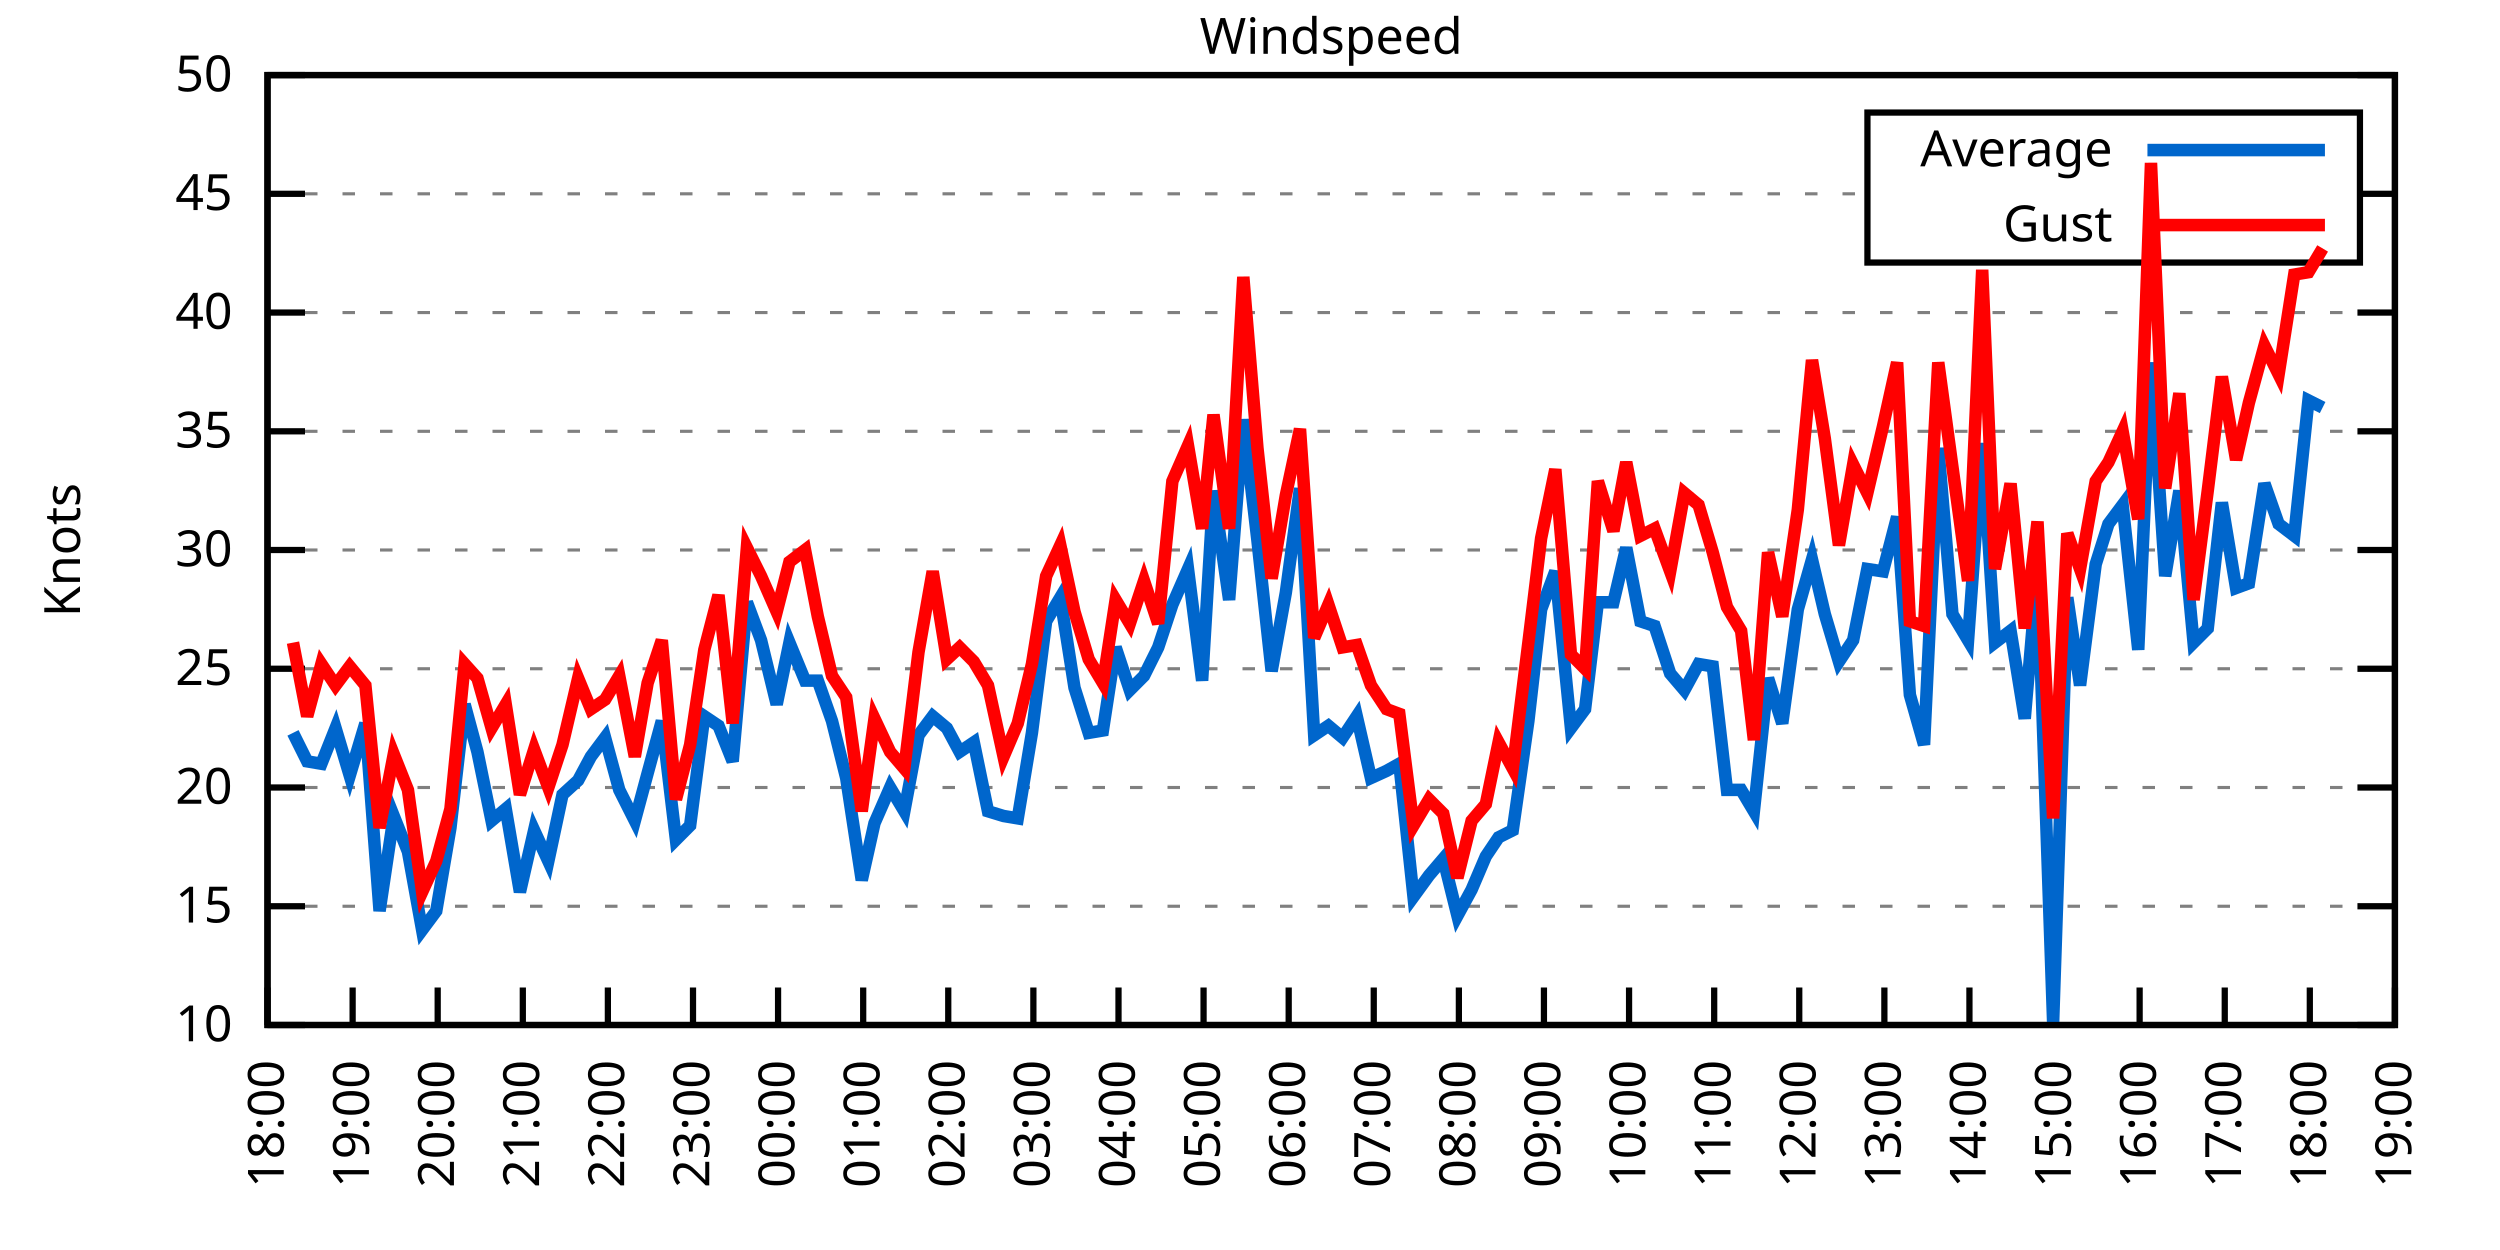
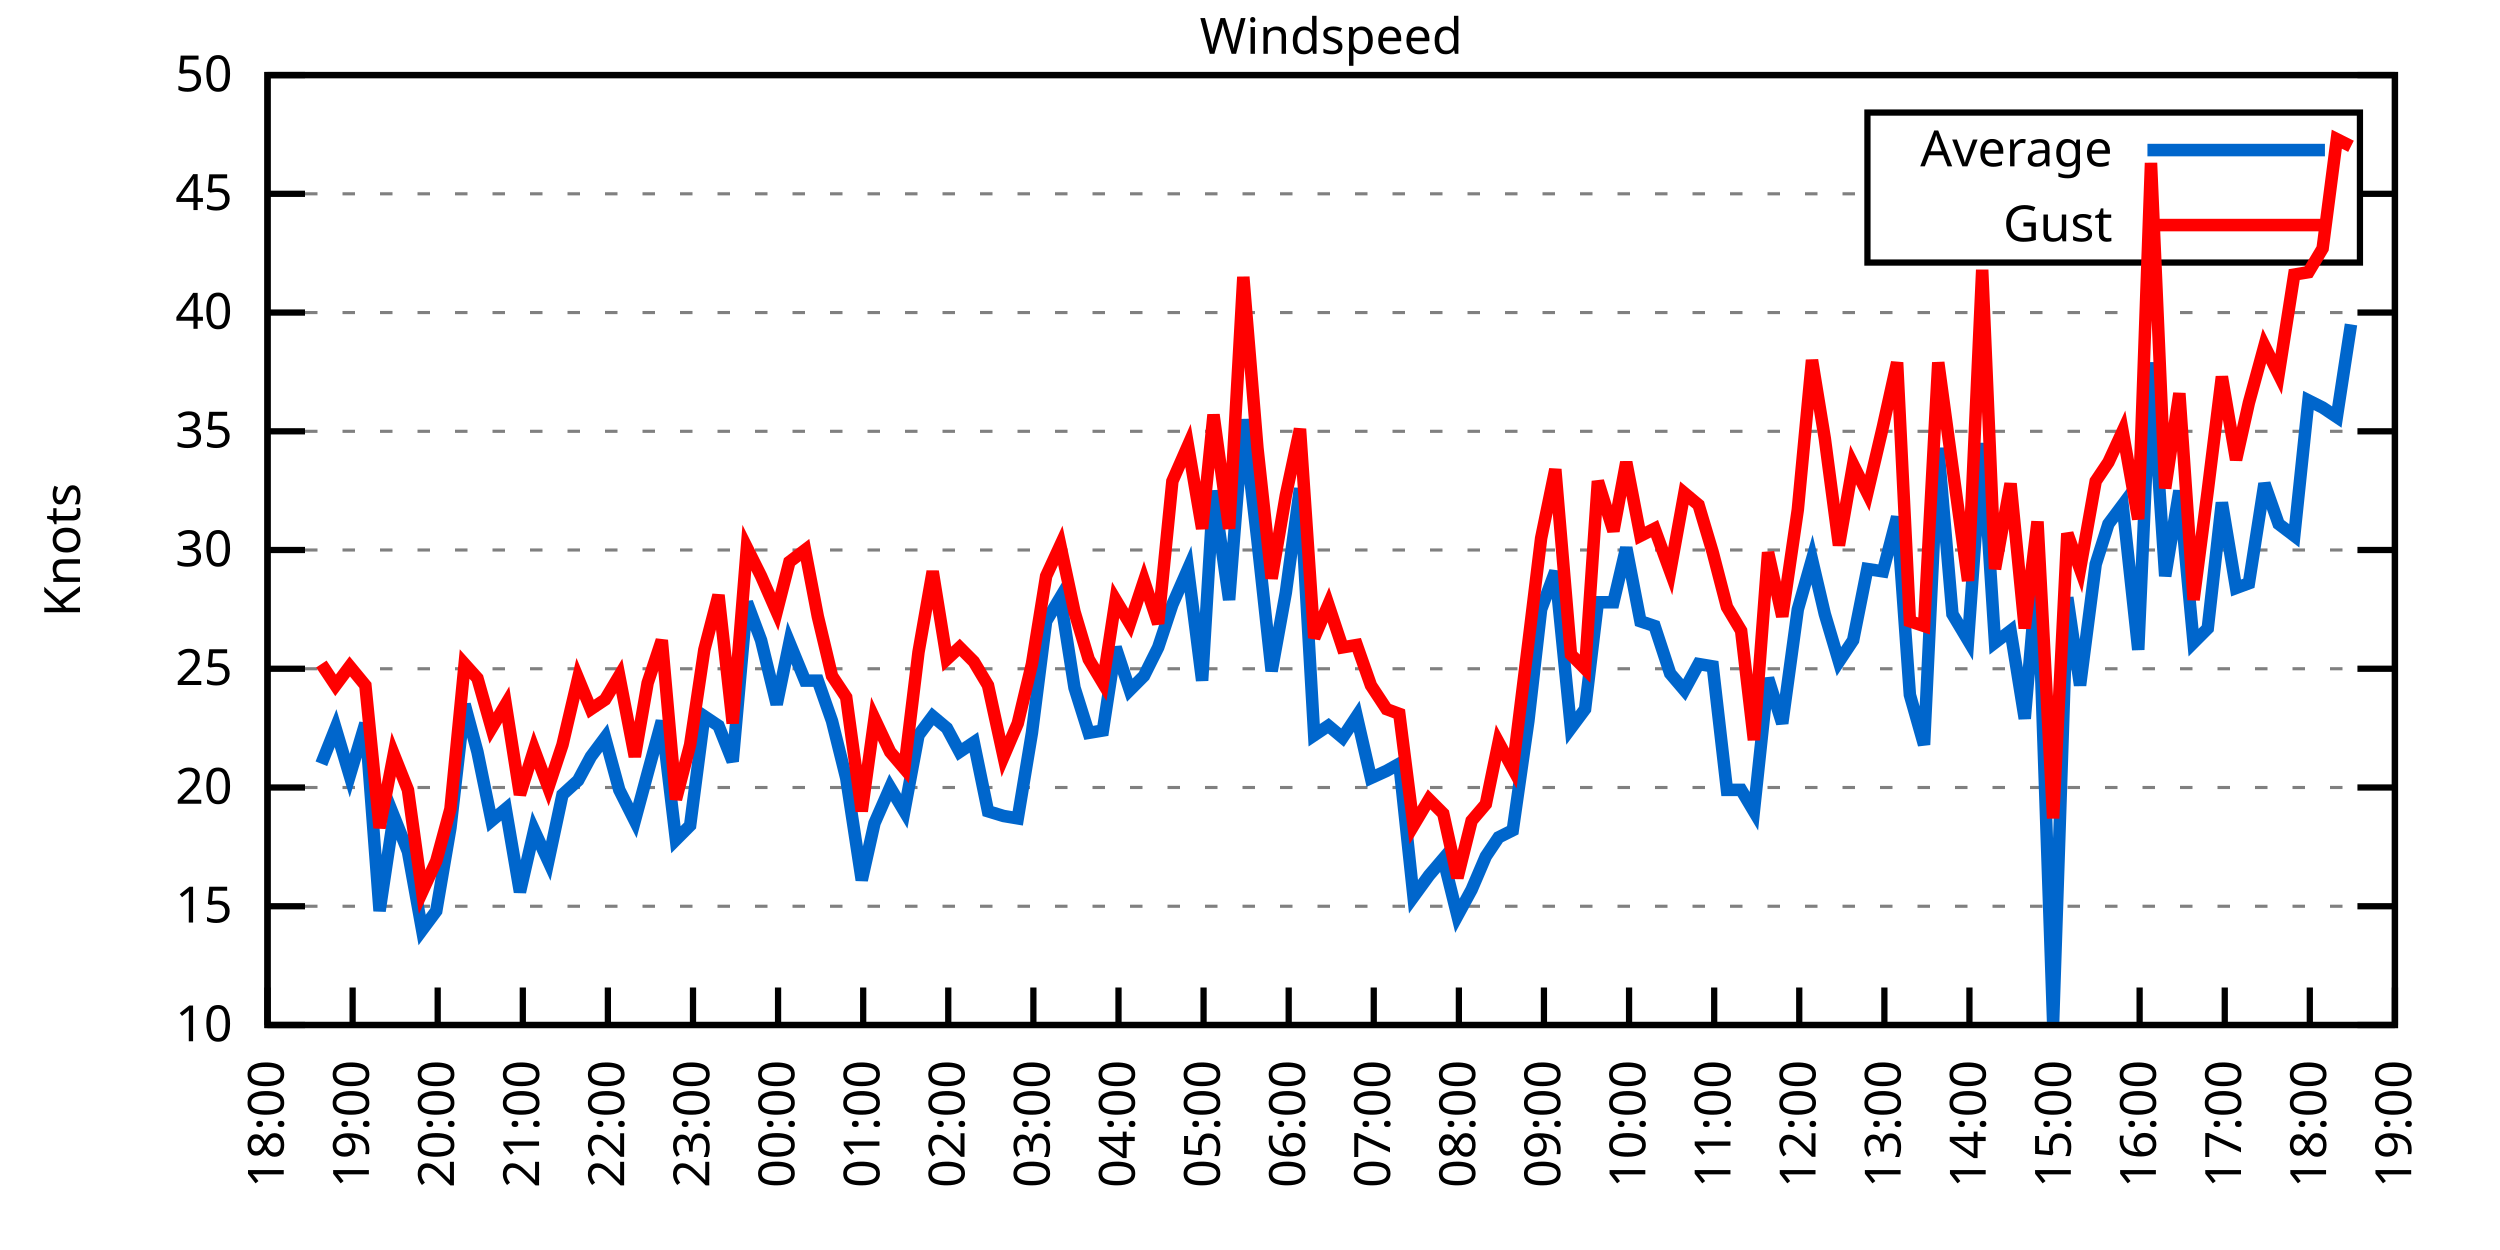
<svg xmlns="http://www.w3.org/2000/svg" xmlns:xlink="http://www.w3.org/1999/xlink" width="400" height="200" viewBox="0 0 400 200">
  <g id="gnuplot_canvas">
    <rect x="0" y="0" width="400" height="200" fill="none" />
    <defs>
      <circle id="gpDot" r="0.5" stroke-width="0.5" stroke="currentColor" />
      <path id="gpPt0" stroke-width="0.333" stroke="currentColor" d="M-1,0 h2 M0,-1 v2" />
      <path id="gpPt1" stroke-width="0.333" stroke="currentColor" d="M-1,-1 L1,1 M1,-1 L-1,1" />
      <path id="gpPt2" stroke-width="0.333" stroke="currentColor" d="M-1,0 L1,0 M0,-1 L0,1 M-1,-1 L1,1 M-1,1 L1,-1" />
      <rect id="gpPt3" stroke-width="0.333" stroke="currentColor" x="-1" y="-1" width="2" height="2" />
      <rect id="gpPt4" stroke-width="0.333" stroke="currentColor" fill="currentColor" x="-1" y="-1" width="2" height="2" />
      <circle id="gpPt5" stroke-width="0.333" stroke="currentColor" cx="0" cy="0" r="1" />
      <use xlink:href="#gpPt5" id="gpPt6" fill="currentColor" stroke="none" />
      <path id="gpPt7" stroke-width="0.333" stroke="currentColor" d="M0,-1.33 L-1.33,0.67 L1.33,0.67 z" />
      <use xlink:href="#gpPt7" id="gpPt8" fill="currentColor" stroke="none" />
      <use xlink:href="#gpPt7" id="gpPt9" stroke="currentColor" transform="rotate(180)" />
      <use xlink:href="#gpPt9" id="gpPt10" fill="currentColor" stroke="none" />
      <use xlink:href="#gpPt3" id="gpPt11" stroke="currentColor" transform="rotate(45)" />
      <use xlink:href="#gpPt11" id="gpPt12" fill="currentColor" stroke="none" />
      <path id="gpPt13" stroke-width="0.333" stroke="currentColor" d="M0,1.330 L1.265,0.411 L0.782,-1.067 L-0.782,-1.076 L-1.265,0.411 z" />
      <use xlink:href="#gpPt13" id="gpPt14" fill="currentColor" stroke="none" />
      <filter id="textbox" filterUnits="objectBoundingBox" x="0" y="0" height="1" width="1">
        <feFlood flood-color="white" flood-opacity="1" result="bgnd" />
        <feComposite in="SourceGraphic" in2="bgnd" operator="atop" />
      </filter>
      <filter id="greybox" filterUnits="objectBoundingBox" x="0" y="0" height="1" width="1">
        <feFlood flood-color="lightgrey" flood-opacity="1" result="grey" />
        <feComposite in="SourceGraphic" in2="grey" operator="atop" />
      </filter>
    </defs>
    <g fill="none" color="white" stroke="currentColor" stroke-width="1.00" stroke-linecap="butt" stroke-linejoin="miter">
</g>
    <g fill="none" color="black" stroke="currentColor" stroke-width="1.00" stroke-linecap="butt" stroke-linejoin="miter">
      <g stroke="none" shape-rendering="crispEdges">
        <polygon fill="rgb(255, 255, 255)" points="42.80,164.00 383.18,164.00 383.18,12.02 42.80,12.02 " />
      </g>
    </g>
    <g fill="none" color="black" stroke="currentColor" stroke-width="1.00" stroke-linecap="butt" stroke-linejoin="miter">
</g>
    <g fill="none" color="black" stroke="black" stroke-width="0.50" stroke-linecap="butt" stroke-linejoin="miter">
</g>
    <g fill="none" color="gray" stroke="currentColor" stroke-width="0.50" stroke-linecap="butt" stroke-linejoin="miter">
      <path stroke="gray" stroke-dasharray="2,4" class="gridline" d="M42.80,164.00 L383.19,164.00  " />
    </g>
    <g fill="none" color="gray" stroke="gray" stroke-width="1.00" stroke-linecap="butt" stroke-linejoin="miter">
</g>
    <g fill="none" color="black" stroke="currentColor" stroke-width="1.00" stroke-linecap="butt" stroke-linejoin="miter">
      <path stroke="black" d="M42.80,164.00 L48.80,164.00 M383.19,164.00 L377.19,164.00  " />
      <g transform="translate(37.20,166.60)" stroke="none" fill="black" font-family="Sans" font-size="8.00" text-anchor="end">
        <text>
          <tspan font-family="Sans"> 10</tspan>
        </text>
      </g>
    </g>
    <g fill="none" color="black" stroke="currentColor" stroke-width="1.00" stroke-linecap="butt" stroke-linejoin="miter">
</g>
    <g fill="none" color="black" stroke="black" stroke-width="0.50" stroke-linecap="butt" stroke-linejoin="miter">
</g>
    <g fill="none" color="gray" stroke="currentColor" stroke-width="0.50" stroke-linecap="butt" stroke-linejoin="miter">
      <path stroke="gray" stroke-dasharray="2,4" class="gridline" d="M42.80,145.00 L383.19,145.00  " />
    </g>
    <g fill="none" color="gray" stroke="gray" stroke-width="1.00" stroke-linecap="butt" stroke-linejoin="miter">
</g>
    <g fill="none" color="black" stroke="currentColor" stroke-width="1.00" stroke-linecap="butt" stroke-linejoin="miter">
      <path stroke="black" d="M42.80,145.00 L48.80,145.00 M383.19,145.00 L377.19,145.00  " />
      <g transform="translate(37.20,147.60)" stroke="none" fill="black" font-family="Sans" font-size="8.00" text-anchor="end">
        <text>
          <tspan font-family="Sans"> 15</tspan>
        </text>
      </g>
    </g>
    <g fill="none" color="black" stroke="currentColor" stroke-width="1.00" stroke-linecap="butt" stroke-linejoin="miter">
</g>
    <g fill="none" color="black" stroke="black" stroke-width="0.50" stroke-linecap="butt" stroke-linejoin="miter">
</g>
    <g fill="none" color="gray" stroke="currentColor" stroke-width="0.50" stroke-linecap="butt" stroke-linejoin="miter">
      <path stroke="gray" stroke-dasharray="2,4" class="gridline" d="M42.80,126.00 L383.19,126.00  " />
    </g>
    <g fill="none" color="gray" stroke="gray" stroke-width="1.00" stroke-linecap="butt" stroke-linejoin="miter">
</g>
    <g fill="none" color="black" stroke="currentColor" stroke-width="1.00" stroke-linecap="butt" stroke-linejoin="miter">
      <path stroke="black" d="M42.80,126.00 L48.80,126.00 M383.19,126.00 L377.19,126.00  " />
      <g transform="translate(37.20,128.60)" stroke="none" fill="black" font-family="Sans" font-size="8.00" text-anchor="end">
        <text>
          <tspan font-family="Sans"> 20</tspan>
        </text>
      </g>
    </g>
    <g fill="none" color="black" stroke="currentColor" stroke-width="1.00" stroke-linecap="butt" stroke-linejoin="miter">
</g>
    <g fill="none" color="black" stroke="black" stroke-width="0.50" stroke-linecap="butt" stroke-linejoin="miter">
</g>
    <g fill="none" color="gray" stroke="currentColor" stroke-width="0.50" stroke-linecap="butt" stroke-linejoin="miter">
      <path stroke="gray" stroke-dasharray="2,4" class="gridline" d="M42.80,107.00 L383.19,107.00  " />
    </g>
    <g fill="none" color="gray" stroke="gray" stroke-width="1.00" stroke-linecap="butt" stroke-linejoin="miter">
</g>
    <g fill="none" color="black" stroke="currentColor" stroke-width="1.00" stroke-linecap="butt" stroke-linejoin="miter">
      <path stroke="black" d="M42.80,107.00 L48.80,107.00 M383.19,107.00 L377.19,107.00  " />
      <g transform="translate(37.20,109.60)" stroke="none" fill="black" font-family="Sans" font-size="8.00" text-anchor="end">
        <text>
          <tspan font-family="Sans"> 25</tspan>
        </text>
      </g>
    </g>
    <g fill="none" color="black" stroke="currentColor" stroke-width="1.00" stroke-linecap="butt" stroke-linejoin="miter">
</g>
    <g fill="none" color="black" stroke="black" stroke-width="0.50" stroke-linecap="butt" stroke-linejoin="miter">
</g>
    <g fill="none" color="gray" stroke="currentColor" stroke-width="0.50" stroke-linecap="butt" stroke-linejoin="miter">
      <path stroke="gray" stroke-dasharray="2,4" class="gridline" d="M42.80,88.00 L383.19,88.00  " />
    </g>
    <g fill="none" color="gray" stroke="gray" stroke-width="1.00" stroke-linecap="butt" stroke-linejoin="miter">
</g>
    <g fill="none" color="black" stroke="currentColor" stroke-width="1.00" stroke-linecap="butt" stroke-linejoin="miter">
      <path stroke="black" d="M42.80,88.00 L48.80,88.00 M383.19,88.00 L377.19,88.00  " />
      <g transform="translate(37.20,90.60)" stroke="none" fill="black" font-family="Sans" font-size="8.00" text-anchor="end">
        <text>
          <tspan font-family="Sans"> 30</tspan>
        </text>
      </g>
    </g>
    <g fill="none" color="black" stroke="currentColor" stroke-width="1.00" stroke-linecap="butt" stroke-linejoin="miter">
</g>
    <g fill="none" color="black" stroke="black" stroke-width="0.50" stroke-linecap="butt" stroke-linejoin="miter">
</g>
    <g fill="none" color="gray" stroke="currentColor" stroke-width="0.50" stroke-linecap="butt" stroke-linejoin="miter">
      <path stroke="gray" stroke-dasharray="2,4" class="gridline" d="M42.80,69.01 L383.19,69.01  " />
    </g>
    <g fill="none" color="gray" stroke="gray" stroke-width="1.00" stroke-linecap="butt" stroke-linejoin="miter">
</g>
    <g fill="none" color="black" stroke="currentColor" stroke-width="1.00" stroke-linecap="butt" stroke-linejoin="miter">
      <path stroke="black" d="M42.80,69.01 L48.80,69.01 M383.19,69.01 L377.19,69.01  " />
      <g transform="translate(37.20,71.61)" stroke="none" fill="black" font-family="Sans" font-size="8.00" text-anchor="end">
        <text>
          <tspan font-family="Sans"> 35</tspan>
        </text>
      </g>
    </g>
    <g fill="none" color="black" stroke="currentColor" stroke-width="1.00" stroke-linecap="butt" stroke-linejoin="miter">
</g>
    <g fill="none" color="black" stroke="black" stroke-width="0.50" stroke-linecap="butt" stroke-linejoin="miter">
</g>
    <g fill="none" color="gray" stroke="currentColor" stroke-width="0.50" stroke-linecap="butt" stroke-linejoin="miter">
      <path stroke="gray" stroke-dasharray="2,4" class="gridline" d="M42.80,50.01 L383.19,50.01  " />
    </g>
    <g fill="none" color="gray" stroke="gray" stroke-width="1.00" stroke-linecap="butt" stroke-linejoin="miter">
</g>
    <g fill="none" color="black" stroke="currentColor" stroke-width="1.00" stroke-linecap="butt" stroke-linejoin="miter">
      <path stroke="black" d="M42.80,50.01 L48.80,50.01 M383.19,50.01 L377.19,50.01  " />
      <g transform="translate(37.20,52.61)" stroke="none" fill="black" font-family="Sans" font-size="8.00" text-anchor="end">
        <text>
          <tspan font-family="Sans"> 40</tspan>
        </text>
      </g>
    </g>
    <g fill="none" color="black" stroke="currentColor" stroke-width="1.00" stroke-linecap="butt" stroke-linejoin="miter">
</g>
    <g fill="none" color="black" stroke="black" stroke-width="0.50" stroke-linecap="butt" stroke-linejoin="miter">
</g>
    <g fill="none" color="gray" stroke="currentColor" stroke-width="0.50" stroke-linecap="butt" stroke-linejoin="miter">
      <path stroke="gray" stroke-dasharray="2,4" class="gridline" d="M42.80,31.01 L298.79,31.01 M377.59,31.01 L383.19,31.01  " />
    </g>
    <g fill="none" color="gray" stroke="gray" stroke-width="1.00" stroke-linecap="butt" stroke-linejoin="miter">
</g>
    <g fill="none" color="black" stroke="currentColor" stroke-width="1.00" stroke-linecap="butt" stroke-linejoin="miter">
      <path stroke="black" d="M42.80,31.01 L48.80,31.01 M383.19,31.01 L377.19,31.01  " />
      <g transform="translate(37.20,33.61)" stroke="none" fill="black" font-family="Sans" font-size="8.00" text-anchor="end">
        <text>
          <tspan font-family="Sans"> 45</tspan>
        </text>
      </g>
    </g>
    <g fill="none" color="black" stroke="currentColor" stroke-width="1.00" stroke-linecap="butt" stroke-linejoin="miter">
</g>
    <g fill="none" color="black" stroke="black" stroke-width="0.50" stroke-linecap="butt" stroke-linejoin="miter">
</g>
    <g fill="none" color="gray" stroke="currentColor" stroke-width="0.50" stroke-linecap="butt" stroke-linejoin="miter">
      <path stroke="gray" stroke-dasharray="2,4" class="gridline" d="M42.80,12.01 L383.19,12.01  " />
    </g>
    <g fill="none" color="gray" stroke="gray" stroke-width="1.00" stroke-linecap="butt" stroke-linejoin="miter">
</g>
    <g fill="none" color="black" stroke="currentColor" stroke-width="1.00" stroke-linecap="butt" stroke-linejoin="miter">
      <path stroke="black" d="M42.80,12.01 L48.80,12.01 M383.19,12.01 L377.19,12.01  " />
      <g transform="translate(37.20,14.61)" stroke="none" fill="black" font-family="Sans" font-size="8.00" text-anchor="end">
        <text>
          <tspan font-family="Sans"> 50</tspan>
        </text>
      </g>
    </g>
    <g fill="none" color="black" stroke="currentColor" stroke-width="1.00" stroke-linecap="butt" stroke-linejoin="miter">
      <path stroke="black" d="M42.80,164.00 L42.80,158.00  " />
      <g transform="translate(45.40,169.60) rotate(270.00)" stroke="none" fill="black" font-family="Sans" font-size="8.00" text-anchor="end">
        <text>
          <tspan font-family="Sans">18:00</tspan>
        </text>
      </g>
    </g>
    <g fill="none" color="black" stroke="currentColor" stroke-width="1.00" stroke-linecap="butt" stroke-linejoin="miter">
      <path stroke="black" d="M56.42,164.00 L56.42,158.00  " />
      <g transform="translate(59.02,169.60) rotate(270.00)" stroke="none" fill="black" font-family="Sans" font-size="8.00" text-anchor="end">
        <text>
          <tspan font-family="Sans">19:00</tspan>
        </text>
      </g>
    </g>
    <g fill="none" color="black" stroke="currentColor" stroke-width="1.00" stroke-linecap="butt" stroke-linejoin="miter">
      <path stroke="black" d="M70.03,164.00 L70.03,158.00  " />
      <g transform="translate(72.63,169.60) rotate(270.00)" stroke="none" fill="black" font-family="Sans" font-size="8.00" text-anchor="end">
        <text>
          <tspan font-family="Sans">20:00</tspan>
        </text>
      </g>
    </g>
    <g fill="none" color="black" stroke="currentColor" stroke-width="1.00" stroke-linecap="butt" stroke-linejoin="miter">
      <path stroke="black" d="M83.65,164.00 L83.65,158.00  " />
      <g transform="translate(86.25,169.60) rotate(270.00)" stroke="none" fill="black" font-family="Sans" font-size="8.00" text-anchor="end">
        <text>
          <tspan font-family="Sans">21:00</tspan>
        </text>
      </g>
    </g>
    <g fill="none" color="black" stroke="currentColor" stroke-width="1.00" stroke-linecap="butt" stroke-linejoin="miter">
      <path stroke="black" d="M97.26,164.00 L97.26,158.00  " />
      <g transform="translate(99.86,169.60) rotate(270.00)" stroke="none" fill="black" font-family="Sans" font-size="8.00" text-anchor="end">
        <text>
          <tspan font-family="Sans">22:00</tspan>
        </text>
      </g>
    </g>
    <g fill="none" color="black" stroke="currentColor" stroke-width="1.00" stroke-linecap="butt" stroke-linejoin="miter">
      <path stroke="black" d="M110.88,164.00 L110.88,158.00  " />
      <g transform="translate(113.48,169.60) rotate(270.00)" stroke="none" fill="black" font-family="Sans" font-size="8.00" text-anchor="end">
        <text>
          <tspan font-family="Sans">23:00</tspan>
        </text>
      </g>
    </g>
    <g fill="none" color="black" stroke="currentColor" stroke-width="1.00" stroke-linecap="butt" stroke-linejoin="miter">
      <path stroke="black" d="M124.49,164.00 L124.49,158.00  " />
      <g transform="translate(127.09,169.60) rotate(270.00)" stroke="none" fill="black" font-family="Sans" font-size="8.00" text-anchor="end">
        <text>
          <tspan font-family="Sans">00:00</tspan>
        </text>
      </g>
    </g>
    <g fill="none" color="black" stroke="currentColor" stroke-width="1.00" stroke-linecap="butt" stroke-linejoin="miter">
      <path stroke="black" d="M138.11,164.00 L138.11,158.00  " />
      <g transform="translate(140.71,169.60) rotate(270.00)" stroke="none" fill="black" font-family="Sans" font-size="8.00" text-anchor="end">
        <text>
          <tspan font-family="Sans">01:00</tspan>
        </text>
      </g>
    </g>
    <g fill="none" color="black" stroke="currentColor" stroke-width="1.00" stroke-linecap="butt" stroke-linejoin="miter">
      <path stroke="black" d="M151.72,164.00 L151.72,158.00  " />
      <g transform="translate(154.32,169.60) rotate(270.00)" stroke="none" fill="black" font-family="Sans" font-size="8.00" text-anchor="end">
        <text>
          <tspan font-family="Sans">02:00</tspan>
        </text>
      </g>
    </g>
    <g fill="none" color="black" stroke="currentColor" stroke-width="1.00" stroke-linecap="butt" stroke-linejoin="miter">
      <path stroke="black" d="M165.34,164.00 L165.34,158.00  " />
      <g transform="translate(167.94,169.60) rotate(270.00)" stroke="none" fill="black" font-family="Sans" font-size="8.00" text-anchor="end">
        <text>
          <tspan font-family="Sans">03:00</tspan>
        </text>
      </g>
    </g>
    <g fill="none" color="black" stroke="currentColor" stroke-width="1.00" stroke-linecap="butt" stroke-linejoin="miter">
      <path stroke="black" d="M178.96,164.00 L178.96,158.00  " />
      <g transform="translate(181.56,169.60) rotate(270.00)" stroke="none" fill="black" font-family="Sans" font-size="8.00" text-anchor="end">
        <text>
          <tspan font-family="Sans">04:00</tspan>
        </text>
      </g>
    </g>
    <g fill="none" color="black" stroke="currentColor" stroke-width="1.00" stroke-linecap="butt" stroke-linejoin="miter">
      <path stroke="black" d="M192.57,164.00 L192.57,158.00  " />
      <g transform="translate(195.17,169.60) rotate(270.00)" stroke="none" fill="black" font-family="Sans" font-size="8.00" text-anchor="end">
        <text>
          <tspan font-family="Sans">05:00</tspan>
        </text>
      </g>
    </g>
    <g fill="none" color="black" stroke="currentColor" stroke-width="1.00" stroke-linecap="butt" stroke-linejoin="miter">
      <path stroke="black" d="M206.19,164.00 L206.19,158.00  " />
      <g transform="translate(208.79,169.60) rotate(270.00)" stroke="none" fill="black" font-family="Sans" font-size="8.00" text-anchor="end">
        <text>
          <tspan font-family="Sans">06:00</tspan>
        </text>
      </g>
    </g>
    <g fill="none" color="black" stroke="currentColor" stroke-width="1.00" stroke-linecap="butt" stroke-linejoin="miter">
      <path stroke="black" d="M219.80,164.00 L219.80,158.00  " />
      <g transform="translate(222.40,169.60) rotate(270.00)" stroke="none" fill="black" font-family="Sans" font-size="8.00" text-anchor="end">
        <text>
          <tspan font-family="Sans">07:00</tspan>
        </text>
      </g>
    </g>
    <g fill="none" color="black" stroke="currentColor" stroke-width="1.00" stroke-linecap="butt" stroke-linejoin="miter">
      <path stroke="black" d="M233.42,164.00 L233.42,158.00  " />
      <g transform="translate(236.02,169.60) rotate(270.00)" stroke="none" fill="black" font-family="Sans" font-size="8.00" text-anchor="end">
        <text>
          <tspan font-family="Sans">08:00</tspan>
        </text>
      </g>
    </g>
    <g fill="none" color="black" stroke="currentColor" stroke-width="1.00" stroke-linecap="butt" stroke-linejoin="miter">
      <path stroke="black" d="M247.03,164.00 L247.03,158.00  " />
      <g transform="translate(249.63,169.60) rotate(270.00)" stroke="none" fill="black" font-family="Sans" font-size="8.00" text-anchor="end">
        <text>
          <tspan font-family="Sans">09:00</tspan>
        </text>
      </g>
    </g>
    <g fill="none" color="black" stroke="currentColor" stroke-width="1.00" stroke-linecap="butt" stroke-linejoin="miter">
      <path stroke="black" d="M260.65,164.00 L260.65,158.00  " />
      <g transform="translate(263.25,169.60) rotate(270.00)" stroke="none" fill="black" font-family="Sans" font-size="8.00" text-anchor="end">
        <text>
          <tspan font-family="Sans">10:00</tspan>
        </text>
      </g>
    </g>
    <g fill="none" color="black" stroke="currentColor" stroke-width="1.00" stroke-linecap="butt" stroke-linejoin="miter">
      <path stroke="black" d="M274.27,164.00 L274.27,158.00  " />
      <g transform="translate(276.87,169.60) rotate(270.00)" stroke="none" fill="black" font-family="Sans" font-size="8.00" text-anchor="end">
        <text>
          <tspan font-family="Sans">11:00</tspan>
        </text>
      </g>
    </g>
    <g fill="none" color="black" stroke="currentColor" stroke-width="1.00" stroke-linecap="butt" stroke-linejoin="miter">
      <path stroke="black" d="M287.88,164.00 L287.88,158.00  " />
      <g transform="translate(290.48,169.60) rotate(270.00)" stroke="none" fill="black" font-family="Sans" font-size="8.00" text-anchor="end">
        <text>
          <tspan font-family="Sans">12:00</tspan>
        </text>
      </g>
    </g>
    <g fill="none" color="black" stroke="currentColor" stroke-width="1.00" stroke-linecap="butt" stroke-linejoin="miter">
      <path stroke="black" d="M301.50,164.00 L301.50,158.00  " />
      <g transform="translate(304.10,169.60) rotate(270.00)" stroke="none" fill="black" font-family="Sans" font-size="8.00" text-anchor="end">
        <text>
          <tspan font-family="Sans">13:00</tspan>
        </text>
      </g>
    </g>
    <g fill="none" color="black" stroke="currentColor" stroke-width="1.00" stroke-linecap="butt" stroke-linejoin="miter">
      <path stroke="black" d="M315.11,164.00 L315.11,158.00  " />
      <g transform="translate(317.71,169.60) rotate(270.00)" stroke="none" fill="black" font-family="Sans" font-size="8.00" text-anchor="end">
        <text>
          <tspan font-family="Sans">14:00</tspan>
        </text>
      </g>
    </g>
    <g fill="none" color="black" stroke="currentColor" stroke-width="1.00" stroke-linecap="butt" stroke-linejoin="miter">
      <path stroke="black" d="M328.73,164.00 L328.73,158.00  " />
      <g transform="translate(331.33,169.60) rotate(270.00)" stroke="none" fill="black" font-family="Sans" font-size="8.00" text-anchor="end">
        <text>
          <tspan font-family="Sans">15:00</tspan>
        </text>
      </g>
    </g>
    <g fill="none" color="black" stroke="currentColor" stroke-width="1.00" stroke-linecap="butt" stroke-linejoin="miter">
      <path stroke="black" d="M342.34,164.00 L342.34,158.00  " />
      <g transform="translate(344.94,169.60) rotate(270.00)" stroke="none" fill="black" font-family="Sans" font-size="8.00" text-anchor="end">
        <text>
          <tspan font-family="Sans">16:00</tspan>
        </text>
      </g>
    </g>
    <g fill="none" color="black" stroke="currentColor" stroke-width="1.00" stroke-linecap="butt" stroke-linejoin="miter">
      <path stroke="black" d="M355.96,164.00 L355.96,158.00  " />
      <g transform="translate(358.56,169.60) rotate(270.00)" stroke="none" fill="black" font-family="Sans" font-size="8.00" text-anchor="end">
        <text>
          <tspan font-family="Sans">17:00</tspan>
        </text>
      </g>
    </g>
    <g fill="none" color="black" stroke="currentColor" stroke-width="1.00" stroke-linecap="butt" stroke-linejoin="miter">
      <path stroke="black" d="M369.57,164.00 L369.57,158.00  " />
      <g transform="translate(372.17,169.60) rotate(270.00)" stroke="none" fill="black" font-family="Sans" font-size="8.00" text-anchor="end">
        <text>
          <tspan font-family="Sans">18:00</tspan>
        </text>
      </g>
    </g>
    <g fill="none" color="black" stroke="currentColor" stroke-width="1.00" stroke-linecap="butt" stroke-linejoin="miter">
      <path stroke="black" d="M383.19,164.00 L383.19,158.00  " />
      <g transform="translate(385.79,169.60) rotate(270.00)" stroke="none" fill="black" font-family="Sans" font-size="8.00" text-anchor="end">
        <text>
          <tspan font-family="Sans">19:00</tspan>
        </text>
      </g>
    </g>
    <g fill="none" color="black" stroke="currentColor" stroke-width="1.00" stroke-linecap="butt" stroke-linejoin="miter">
</g>
    <g fill="none" color="black" stroke="currentColor" stroke-width="1.00" stroke-linecap="butt" stroke-linejoin="miter">
      <path stroke="black" d="M42.80,12.01 L42.80,164.00 L383.19,164.00 L383.19,12.01 L42.80,12.01 Z  " />
    </g>
    <g fill="none" color="black" stroke="currentColor" stroke-width="1.00" stroke-linecap="butt" stroke-linejoin="miter">
</g>
    <g fill="none" color="black" stroke="currentColor" stroke-width="1.00" stroke-linecap="butt" stroke-linejoin="miter">
      <path stroke="black" d="M298.79,42.01 L298.79,18.01 L377.59,18.01 L377.59,42.01 L298.79,42.01 Z  " />
    </g>
    <g id="Windspeed_plot_1">
      <g fill="none" color="white" stroke="black" stroke-width="2.00" stroke-linecap="butt" stroke-linejoin="miter">
</g>
      <g fill="none" color="black" stroke="currentColor" stroke-width="2.00" stroke-linecap="butt" stroke-linejoin="miter">
        <g transform="translate(337.99,26.61)" stroke="none" fill="black" font-family="Sans" font-size="8.00" text-anchor="end">
          <text>
            <tspan font-family="Sans">Average</tspan>
          </text>
        </g>
      </g>
      <g fill="none" color="black" stroke="currentColor" stroke-width="2.00" stroke-linecap="butt" stroke-linejoin="miter">
-         <path stroke="rgb(  0, 102, 204)" d="M343.59,24.01 L371.99,24.01 M46.88,117.26 L49.15,121.82 L51.42,122.20 L53.69,116.50 L55.96,124.10 L58.46,115.74   L60.73,145.76 L63.00,130.56 L65.27,136.26 L67.54,148.80 L69.80,145.76 L72.07,132.46 L74.34,112.70 L76.39,120.30   L78.65,131.32 L80.92,129.42 L83.19,142.72 L85.46,132.84 L87.73,137.78 L90.00,127.14 L92.50,124.86 L94.54,121.06   L96.81,118.02 L99.08,126.38 L101.57,131.32 L103.62,123.72 L105.89,115.36 L108.15,134.36 L110.42,132.08 L112.69,114.60   L114.96,116.12 L117.23,121.82 L119.50,96.36 L121.77,102.44 L124.27,112.70 L126.31,102.82 L128.81,108.90 L130.85,108.90   L133.12,115.36 L135.39,124.48 L137.88,140.82 L139.92,131.70 L142.42,126.00 L144.69,129.80 L146.96,117.64 L149.23,114.60   L151.50,116.50 L153.54,120.30 L155.81,118.78 L158.08,129.80 L160.57,130.56 L162.84,130.94 L165.11,117.26 L167.38,99.40   L169.65,95.60 L171.92,110.04 L174.19,117.26 L176.46,116.88 L178.50,103.58 L180.77,110.42 L183.04,108.14 L185.31,103.58   L187.58,96.74 L190.08,91.04 L192.34,108.90 L194.16,78.51 L196.66,95.98 L198.93,67.11 L201.19,86.49 L203.46,107.38   L205.73,94.84 L208.00,78.13 L210.27,117.64 L212.54,116.12 L214.81,118.02 L217.08,114.60 L219.35,124.48 L221.85,123.34   L223.89,122.20 L226.16,143.48 L228.65,140.06 L230.92,137.40 L233.19,146.52 L235.46,142.34 L237.73,137.02 L239.77,133.98   L242.04,132.84 L244.54,115.36 L246.58,97.50 L248.85,91.42 L251.35,116.50 L253.61,113.46 L255.66,96.36 L258.15,96.36   L260.20,87.63 L262.47,99.40 L264.73,100.16 L267.23,107.76 L269.50,110.42 L271.77,106.24 L274.04,106.62 L276.31,126.38   L278.58,126.38 L280.62,129.80 L282.89,108.52 L285.16,115.74 L287.65,97.50 L289.92,89.52 L291.97,98.26 L294.23,105.86   L296.50,102.44 L298.77,91.04 L301.27,91.42 L303.54,82.69 L305.58,111.18 L307.85,119.16 L310.12,71.67 L312.39,98.26   L314.89,102.44 L317.15,70.91 L319.20,102.82 L321.69,100.92 L323.96,114.98 L326.00,91.04 L328.50,163.62 L330.77,95.60   L332.81,109.66 L335.31,90.28 L337.35,83.83 L339.62,80.79 L342.12,103.96 L344.16,57.99 L346.43,92.18 L348.70,78.51   L350.97,102.82 L353.24,100.54 L355.50,80.41 L357.77,94.08 L359.82,93.32 L362.31,77.37 L364.58,83.83 L367.08,85.73   L369.35,64.07 L371.62,65.21  " />
+         <path stroke="rgb(  0, 102, 204)" d="M343.59,24.01 L371.99,24.01 M51.42,122.20 L53.69,116.50 L55.96,124.10 L58.46,115.74 L60.73,145.76 L63.00,130.56   L65.27,136.26 L67.54,148.80 L69.80,145.76 L72.07,132.46 L74.34,112.70 L76.39,120.30 L78.65,131.32 L80.92,129.42   L83.19,142.72 L85.46,132.84 L87.73,137.78 L90.00,127.14 L92.50,124.86 L94.54,121.06 L96.81,118.02 L99.08,126.38   L101.57,131.32 L103.62,123.72 L105.89,115.36 L108.15,134.36 L110.42,132.08 L112.69,114.60 L114.96,116.12 L117.23,121.82   L119.50,96.36 L121.77,102.44 L124.27,112.70 L126.31,102.82 L128.81,108.90 L130.85,108.90 L133.12,115.36 L135.39,124.48   L137.88,140.82 L139.92,131.70 L142.42,126.00 L144.69,129.80 L146.96,117.64 L149.23,114.60 L151.50,116.50 L153.54,120.30   L155.81,118.78 L158.08,129.80 L160.57,130.56 L162.84,130.94 L165.11,117.26 L167.38,99.40 L169.65,95.60 L171.92,110.04   L174.19,117.26 L176.46,116.88 L178.50,103.58 L180.77,110.42 L183.04,108.14 L185.31,103.58 L187.58,96.74 L190.08,91.04   L192.34,108.90 L194.16,78.51 L196.66,95.98 L198.93,67.11 L201.19,86.49 L203.46,107.38 L205.73,94.84 L208.00,78.13   L210.27,117.64 L212.54,116.12 L214.81,118.02 L217.08,114.60 L219.35,124.48 L221.85,123.34 L223.89,122.20 L226.16,143.48   L228.65,140.06 L230.92,137.40 L233.19,146.52 L235.46,142.34 L237.73,137.02 L239.77,133.98 L242.04,132.84 L244.54,115.36   L246.58,97.50 L248.85,91.42 L251.35,116.50 L253.61,113.46 L255.66,96.36 L258.15,96.36 L260.20,87.63 L262.47,99.40   L264.73,100.16 L267.23,107.76 L269.50,110.42 L271.77,106.24 L274.04,106.62 L276.31,126.38 L278.58,126.38 L280.62,129.80   L282.89,108.52 L285.16,115.74 L287.65,97.50 L289.92,89.52 L291.97,98.26 L294.23,105.86 L296.50,102.44 L298.77,91.04   L301.27,91.42 L303.54,82.69 L305.58,111.18 L307.85,119.16 L310.12,71.67 L312.39,98.26 L314.89,102.44 L317.15,70.91   L319.20,102.82 L321.69,100.92 L323.96,114.98 L326.00,91.04 L328.50,163.62 L330.77,95.60 L332.81,109.66 L335.31,90.28   L337.35,83.83 L339.62,80.79 L342.12,103.96 L344.16,57.99 L346.43,92.18 L348.70,78.51 L350.97,102.82 L353.24,100.54   L355.50,80.41 L357.77,94.08 L359.82,93.32 L362.31,77.37 L364.58,83.83 L367.08,85.73 L369.35,64.07 L371.62,65.21   L373.89,66.73 L376.16,51.91  " />
      </g>
    </g>
    <g id="Windspeed_plot_2">
      <g fill="none" color="black" stroke="currentColor" stroke-width="2.00" stroke-linecap="butt" stroke-linejoin="miter">
        <g transform="translate(337.99,38.61)" stroke="none" fill="black" font-family="Sans" font-size="8.00" text-anchor="end">
          <text>
            <tspan font-family="Sans">Gust</tspan>
          </text>
        </g>
      </g>
      <g fill="none" color="black" stroke="currentColor" stroke-width="2.00" stroke-linecap="butt" stroke-linejoin="miter">
-         <path stroke="rgb(255,   0,   0)" d="M343.59,36.01 L371.99,36.01 M46.88,102.82 L49.15,114.60 L51.42,106.24 L53.69,109.66 L55.96,106.62 L58.46,109.66   L60.73,132.46 L63.00,120.68 L65.27,126.38 L67.54,142.72 L69.80,137.78 L72.07,129.42 L74.34,106.24 L76.39,108.52   L78.65,116.50 L80.92,112.70 L83.19,127.14 L85.46,119.92 L87.73,126.00 L90.00,119.16 L92.50,108.52 L94.54,113.46   L96.81,111.94 L99.08,108.14 L101.57,121.06 L103.62,109.28 L105.89,102.44 L108.15,127.90 L110.42,119.16 L112.69,103.96   L114.96,95.22 L117.23,115.74 L119.50,87.63 L121.77,92.18 L124.27,97.88 L126.31,89.90 L128.81,88.00 L130.85,98.64   L133.12,108.14 L135.39,111.56 L137.88,129.80 L139.92,114.98 L142.42,120.30 L144.69,122.96 L146.96,104.34 L149.23,91.42   L151.50,105.48 L153.54,103.58 L155.81,105.86 L158.08,109.66 L160.57,121.06 L162.84,115.74 L165.11,106.24 L167.38,92.18   L169.65,87.25 L171.92,97.88 L174.19,105.48 L176.46,109.28 L178.50,95.98 L180.77,99.78 L183.04,92.94 L185.31,99.78   L187.58,76.99 L190.08,71.29 L192.34,84.59 L194.16,66.35 L196.66,84.59 L198.93,44.31 L201.19,71.67 L203.46,92.56   L205.73,79.27 L208.00,68.63 L210.27,102.06 L212.54,96.74 L214.81,103.58 L217.08,103.20 L219.35,109.66 L221.85,113.46   L223.89,114.22 L226.16,132.08 L228.65,127.90 L230.92,130.18 L233.19,140.44 L235.46,131.32 L237.73,128.66 L239.77,118.78   L242.04,122.96 L244.54,102.82 L246.58,86.11 L248.85,75.09 L251.35,104.72 L253.61,107.00 L255.66,76.99 L258.15,84.97   L260.20,73.95 L262.47,85.73 L264.73,84.59 L267.23,91.42 L269.50,78.89 L271.77,80.79 L274.04,88.38 L276.31,97.12   L278.58,100.92 L280.62,118.40 L282.89,88.38 L285.16,98.64 L287.65,81.55 L289.92,57.61 L291.97,70.15 L294.23,87.25   L296.50,74.33 L298.77,78.89 L301.27,68.25 L303.54,57.99 L305.58,99.40 L307.85,100.16 L310.12,57.99 L312.39,74.71   L314.89,92.94 L317.15,43.17 L319.20,91.04 L321.69,77.37 L323.96,100.54 L326.00,83.45 L328.50,130.94 L330.77,85.35   L332.81,91.04 L335.31,76.99 L337.35,73.95 L339.62,69.01 L342.12,83.07 L344.16,26.07 L346.43,78.13 L348.70,62.93   L350.97,95.98 L353.24,78.51 L355.50,60.27 L357.77,73.57 L359.82,64.45 L362.31,55.33 L364.58,59.89 L367.08,43.93   L369.35,43.55 L371.62,39.75  " />
+         <path stroke="rgb(255,   0,   0)" d="M343.59,36.01 L371.99,36.01 M51.42,106.24 L53.69,109.66 L55.96,106.62 L58.46,109.66 L60.73,132.46 L63.00,120.68   L65.27,126.38 L67.54,142.72 L69.80,137.78 L72.07,129.42 L74.34,106.24 L76.39,108.52 L78.65,116.50 L80.92,112.70   L83.19,127.14 L85.46,119.92 L87.73,126.00 L90.00,119.16 L92.50,108.52 L94.54,113.46 L96.81,111.94 L99.08,108.14   L101.57,121.06 L103.62,109.28 L105.89,102.44 L108.15,127.90 L110.42,119.16 L112.69,103.96 L114.96,95.22 L117.23,115.74   L119.50,87.63 L121.77,92.18 L124.27,97.88 L126.31,89.90 L128.81,88.00 L130.85,98.64 L133.12,108.14 L135.39,111.56   L137.88,129.80 L139.92,114.98 L142.42,120.30 L144.69,122.96 L146.96,104.34 L149.23,91.42 L151.50,105.48 L153.54,103.58   L155.81,105.86 L158.08,109.66 L160.57,121.06 L162.84,115.74 L165.11,106.24 L167.38,92.18 L169.65,87.25 L171.92,97.88   L174.19,105.48 L176.46,109.28 L178.50,95.98 L180.77,99.78 L183.04,92.94 L185.31,99.78 L187.58,76.99 L190.08,71.29   L192.34,84.59 L194.16,66.35 L196.66,84.59 L198.93,44.31 L201.19,71.67 L203.46,92.56 L205.73,79.27 L208.00,68.63   L210.27,102.06 L212.54,96.74 L214.81,103.58 L217.08,103.20 L219.35,109.66 L221.85,113.46 L223.89,114.22 L226.16,132.08   L228.65,127.90 L230.92,130.18 L233.19,140.44 L235.46,131.32 L237.73,128.66 L239.77,118.78 L242.04,122.96 L244.54,102.82   L246.58,86.11 L248.85,75.09 L251.35,104.72 L253.61,107.00 L255.66,76.99 L258.15,84.97 L260.20,73.95 L262.47,85.73   L264.73,84.59 L267.23,91.42 L269.50,78.89 L271.77,80.79 L274.04,88.38 L276.31,97.12 L278.58,100.92 L280.62,118.40   L282.89,88.38 L285.16,98.64 L287.65,81.55 L289.92,57.61 L291.97,70.15 L294.23,87.25 L296.50,74.33 L298.77,78.89   L301.27,68.25 L303.54,57.99 L305.58,99.40 L307.85,100.16 L310.12,57.99 L312.39,74.71 L314.89,92.94 L317.15,43.17   L319.20,91.04 L321.69,77.37 L323.96,100.54 L326.00,83.45 L328.50,130.94 L330.77,85.35 L332.81,91.04 L335.31,76.99   L337.35,73.95 L339.62,69.01 L342.12,83.07 L344.16,26.07 L346.43,78.13 L348.70,62.93 L350.97,95.98 L353.24,78.51   L355.50,60.27 L357.77,73.57 L359.82,64.45 L362.31,55.33 L364.58,59.89 L367.08,43.93 L369.35,43.55 L371.62,39.75   L373.89,22.27 L376.16,23.41  " />
      </g>
    </g>
    <g fill="none" color="black" stroke="currentColor" stroke-width="2.00" stroke-linecap="butt" stroke-linejoin="miter">
</g>
    <g fill="none" color="black" stroke="black" stroke-width="1.00" stroke-linecap="butt" stroke-linejoin="miter">
</g>
    <g fill="none" color="black" stroke="currentColor" stroke-width="1.00" stroke-linecap="butt" stroke-linejoin="miter">
      <path stroke="black" d="M42.80,12.01 L42.80,164.00 L383.19,164.00 L383.19,12.01 L42.80,12.01 Z  " />
      <g transform="translate(12.80,88.01) rotate(270.00)" stroke="none" fill="black" font-family="Sans" font-size="8.00" text-anchor="middle">
        <text>
          <tspan font-family="Sans">Knots</tspan>
        </text>
      </g>
    </g>
    <g fill="none" color="black" stroke="currentColor" stroke-width="1.00" stroke-linecap="butt" stroke-linejoin="miter">
</g>
    <g fill="none" color="black" stroke="currentColor" stroke-width="1.00" stroke-linecap="butt" stroke-linejoin="miter">
      <g transform="translate(212.99,8.61)" stroke="none" fill="black" font-family="Sans" font-size="8.00" text-anchor="middle">
        <text>
          <tspan font-family="Sans">Windspeed</tspan>
        </text>
      </g>
    </g>
    <g fill="none" color="black" stroke="currentColor" stroke-width="1.00" stroke-linecap="butt" stroke-linejoin="miter">
</g>
  </g>
</svg>
